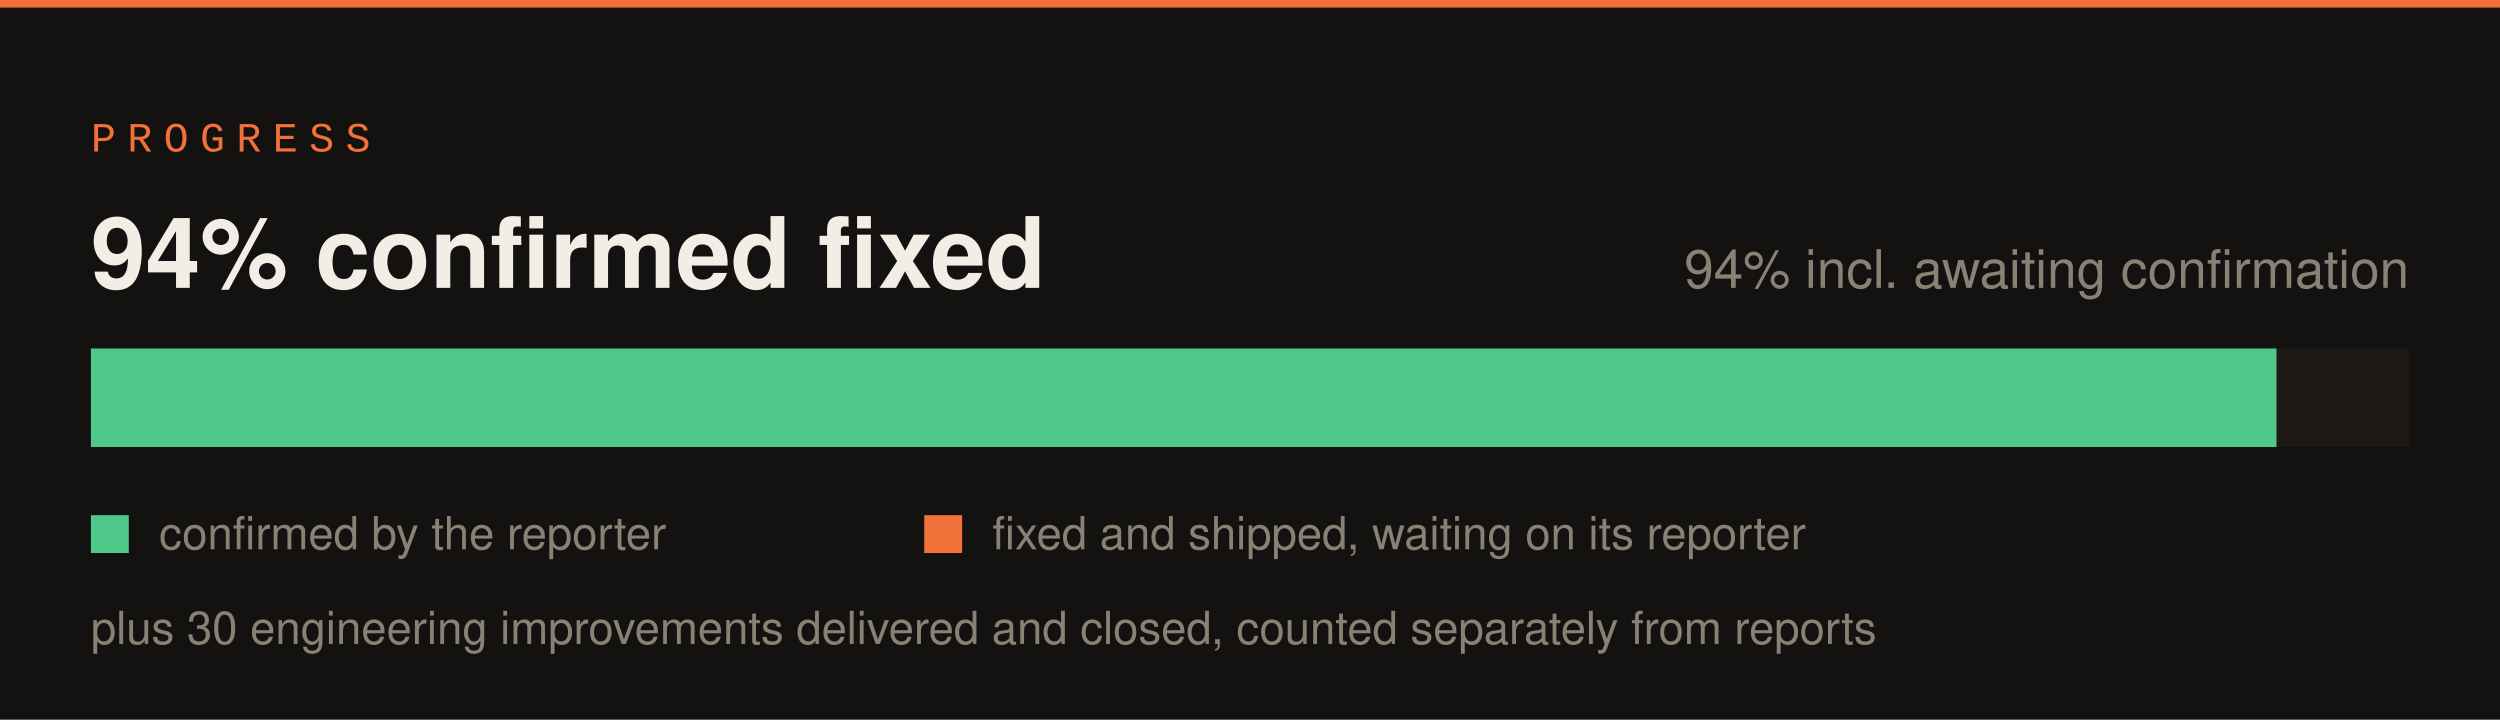
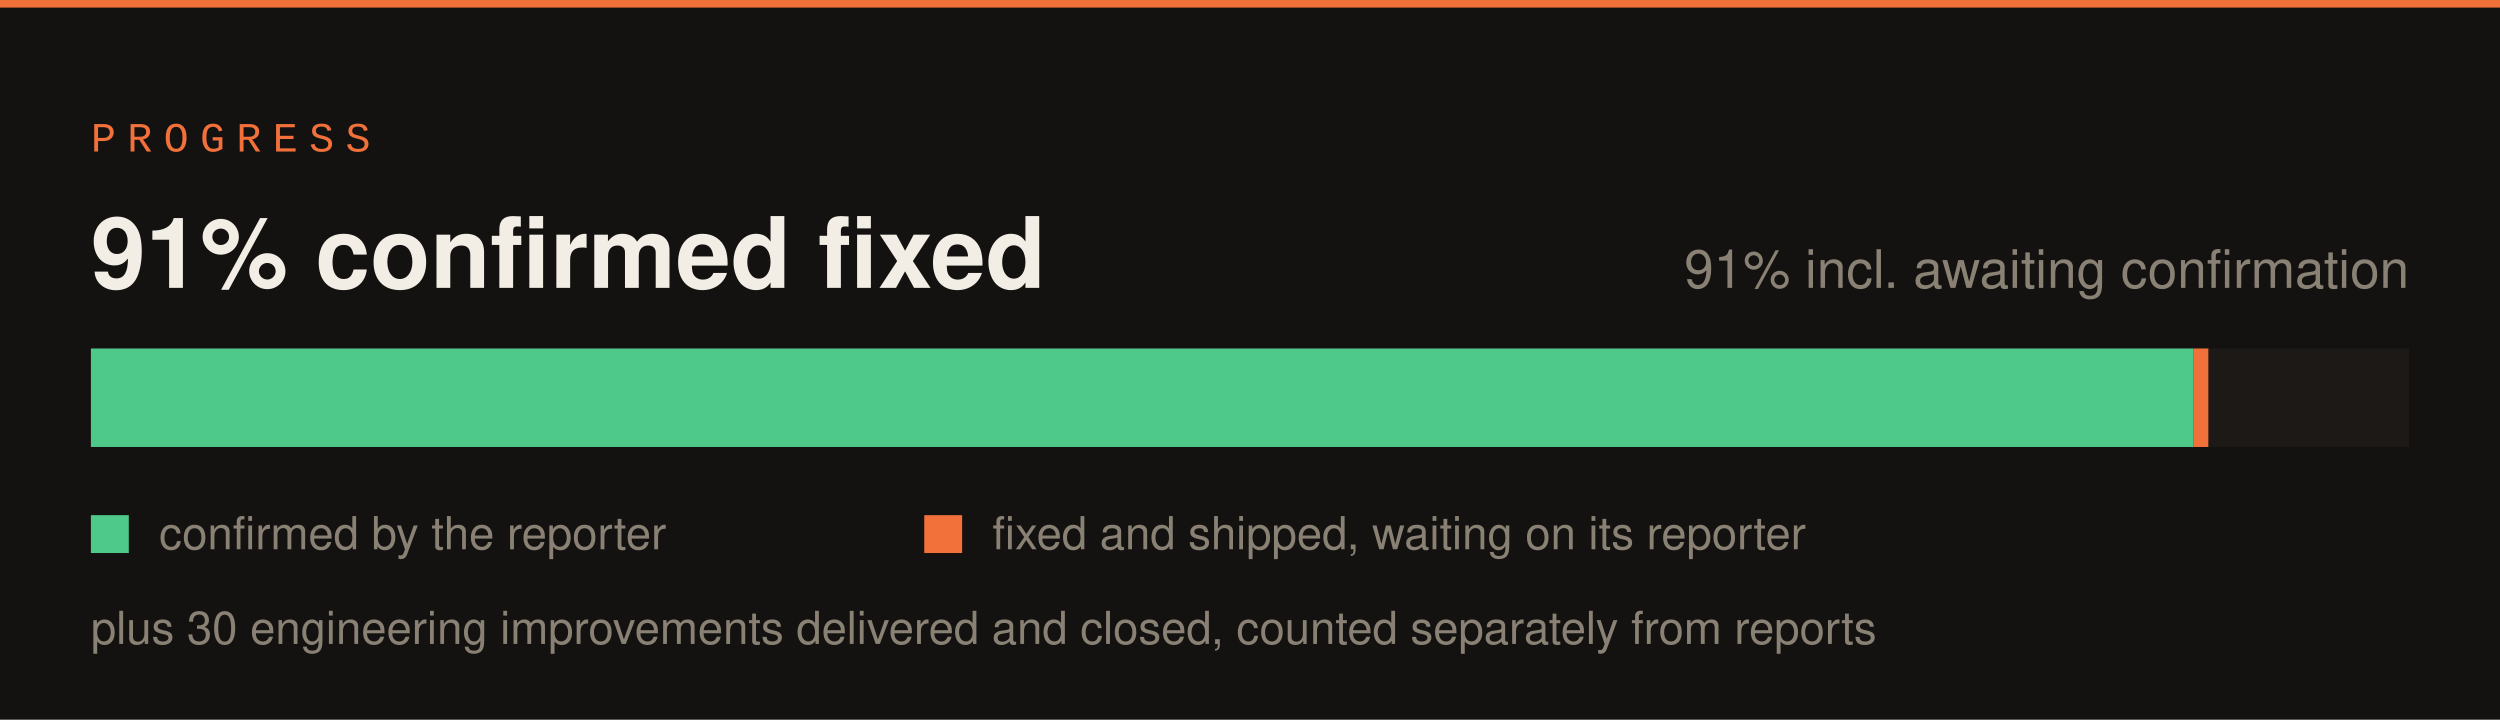
<svg xmlns="http://www.w3.org/2000/svg" width="660" height="190" viewBox="0 0 660 190">
  <rect width="660" height="190" fill="#141210" />
  <rect x="0" y="0" width="660" height="2" fill="#f2703a" />
  <text x="24" y="40" font-family="SFMono-Regular,Consolas,Liberation Mono,monospace" font-size="11" letter-spacing="3" fill="#f2703a">PROGRESS</text>
  <rect x="24" y="92" width="612" height="26" fill="#1c1917" />
-   <rect x="24" y="92" width="577" height="26" fill="#4ec98a" />
-   <rect x="601" y="92" width="0" height="26" fill="#f2703a" />
-   <text x="24" y="76" font-family="-apple-system,Segoe UI,Helvetica,Arial,sans-serif" font-size="26" font-weight="700" fill="#f2ede5">94% confirmed fixed</text>
-   <text x="636" y="76" font-family="-apple-system,Segoe UI,Helvetica,Arial,sans-serif" font-size="14" fill="#8a8175" text-anchor="end">94% incl. awaiting confirmation</text>
+   <rect x="24" y="92" width="555" height="26" fill="#4ec98a" />
+   <rect x="579" y="92" width="4" height="26" fill="#f2703a" />
+   <text x="24" y="76" font-family="-apple-system,Segoe UI,Helvetica,Arial,sans-serif" font-size="26" font-weight="700" fill="#f2ede5">91% confirmed fixed</text>
+   <text x="636" y="76" font-family="-apple-system,Segoe UI,Helvetica,Arial,sans-serif" font-size="14" fill="#8a8175" text-anchor="end">91% incl. awaiting confirmation</text>
  <rect x="24" y="136" width="10" height="10" fill="#4ec98a" />
  <text x="42" y="145" font-family="-apple-system,Segoe UI,Helvetica,Arial,sans-serif" font-size="12" fill="#8a8175">confirmed by the reporter</text>
  <rect x="244" y="136" width="10" height="10" fill="#f2703a" />
  <text x="262" y="145" font-family="-apple-system,Segoe UI,Helvetica,Arial,sans-serif" font-size="12" fill="#8a8175">fixed and shipped, waiting on its reporter</text>
  <text x="24" y="170" font-family="-apple-system,Segoe UI,Helvetica,Arial,sans-serif" font-size="12" fill="#8a8175">plus 30 engineering improvements delivered and closed, counted separately from reports</text>
</svg>
